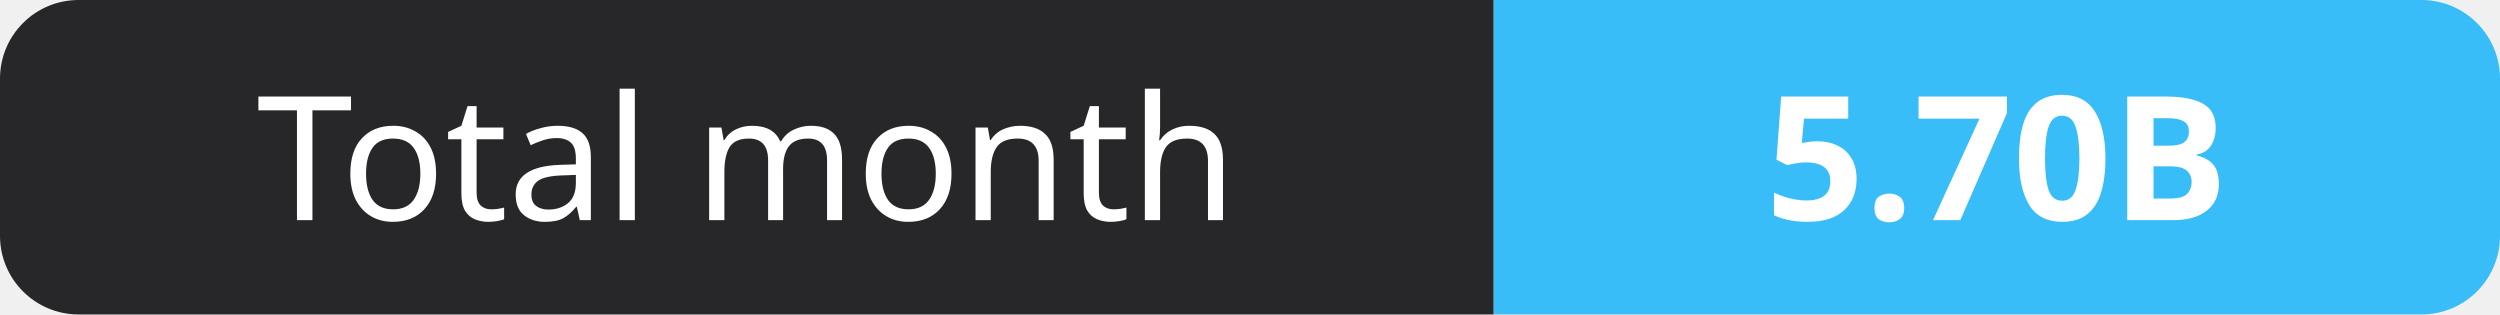
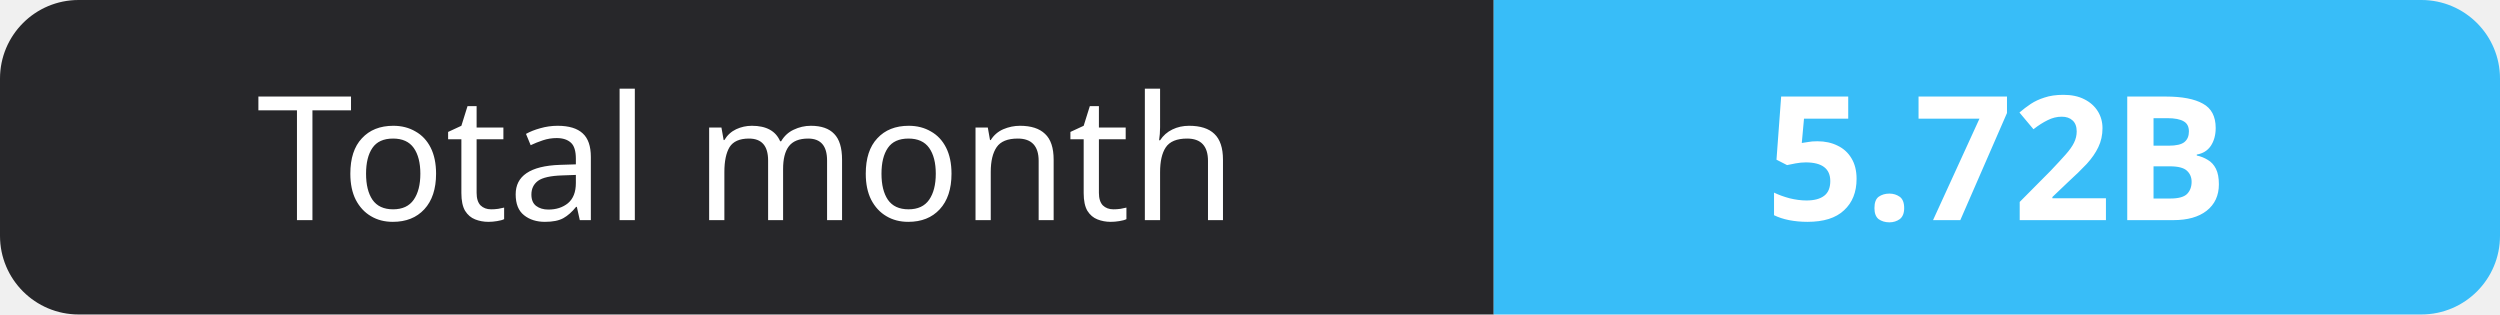
- <svg xmlns="http://www.w3.org/2000/svg" width="159" height="20" role="img" aria-label="Total month: 5.70B">
+ <svg xmlns="http://www.w3.org/2000/svg" width="159" height="20" role="img" aria-label="Total month: 5.72B">
  <clipPath id="r">
    <rect width="159" height="20" rx="5" fill="#fff" />
  </clipPath>
  <g clip-path="url(#r)">
    <rect width="95" height="20" fill="#27272a" />
    <rect x="95" width="64" height="20" fill="#38bdf8" />
  </g>
  <g fill="#fff" text-anchor="middle" font-family="Verdana,Geneva,sans-serif" font-size="11">
    <text x="47.5" y="14">Total month</text>
-     <text x="127.0" y="14" font-weight="700">5.70B</text>
+     <text x="127.0" y="14" font-weight="700">5.72B</text>
  </g>
</svg>
